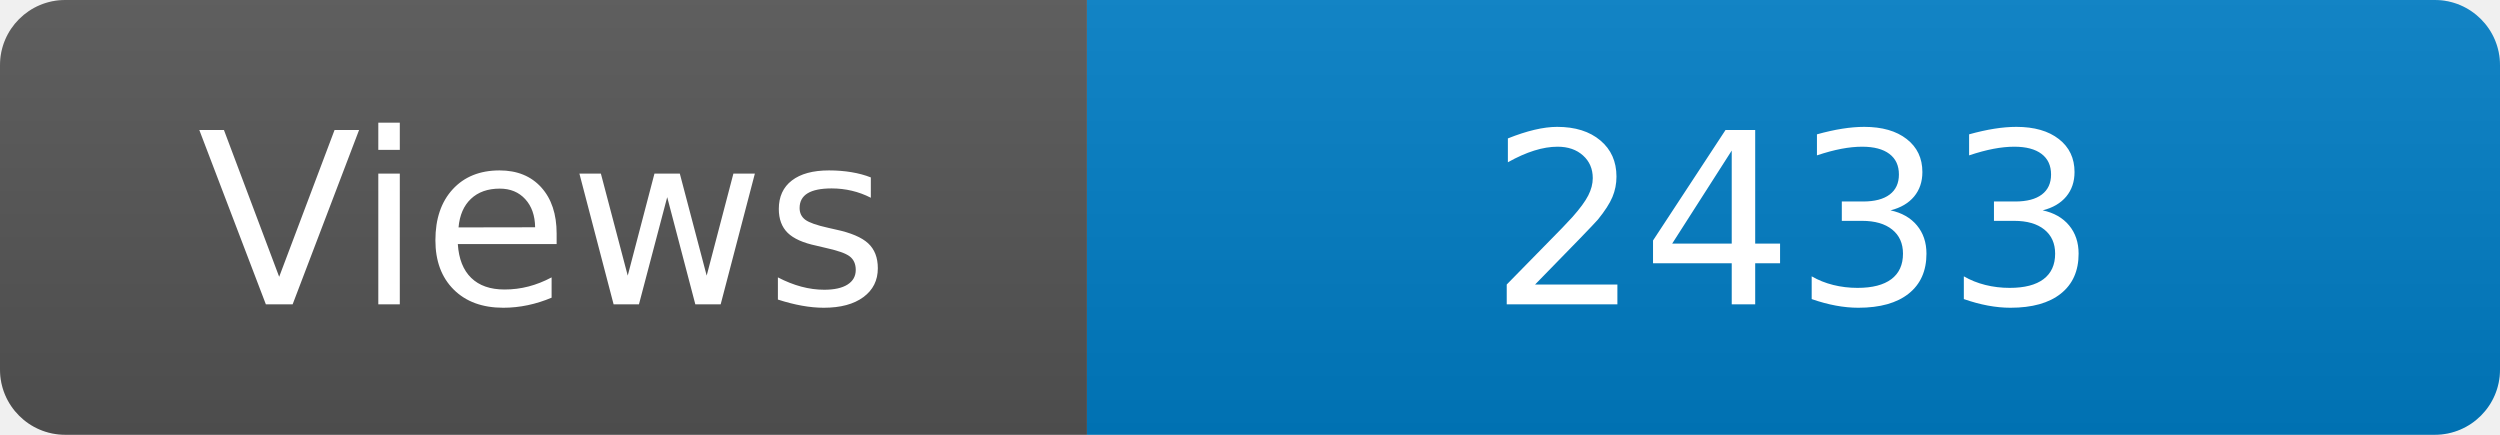
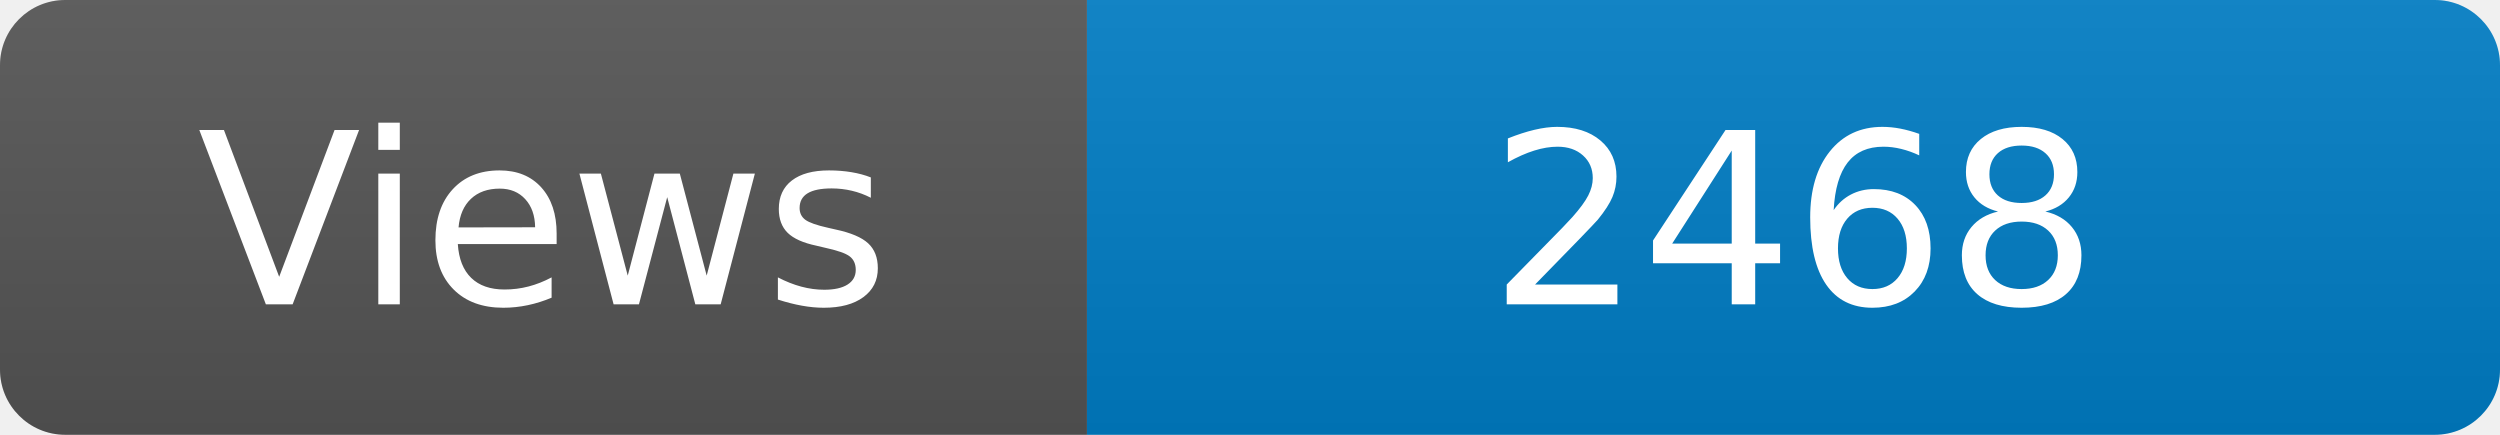
<svg xmlns="http://www.w3.org/2000/svg" width="115" height="20" role="img" aria-label="Maintained?: yes">
  <linearGradient id="s" x2="0" y2="100%">
    <stop offset="0" stop-color="#bbb" stop-opacity=".1" />
    <stop offset="1" stop-opacity=".1" />
  </linearGradient>
  <clipPath id="r">
    <rect width="115" height="20" rx="3" fill="#fff" />
  </clipPath>
  <g clip-path="url(#r)">
    <rect width="50" height="20" fill="#555" />
    <rect x="50" width="160" height="20" fill="#007ec6" />
    <rect width="115" height="20" fill="url(#s)" />
  </g>
  <g fill="#fff" text-anchor="middle" font-family="Verdana,Geneva,DejaVu Sans,sans-serif" font-size="110">
    <text x="250" y="140" transform="scale(.1)" fill="#fff">Views</text>
-     <text x="825" y="140" transform="scale(.1)" fill="#fff">2433</text>
+     <text x="825" y="140" transform="scale(.1)" fill="#fff">2468</text>
  </g>
</svg>
